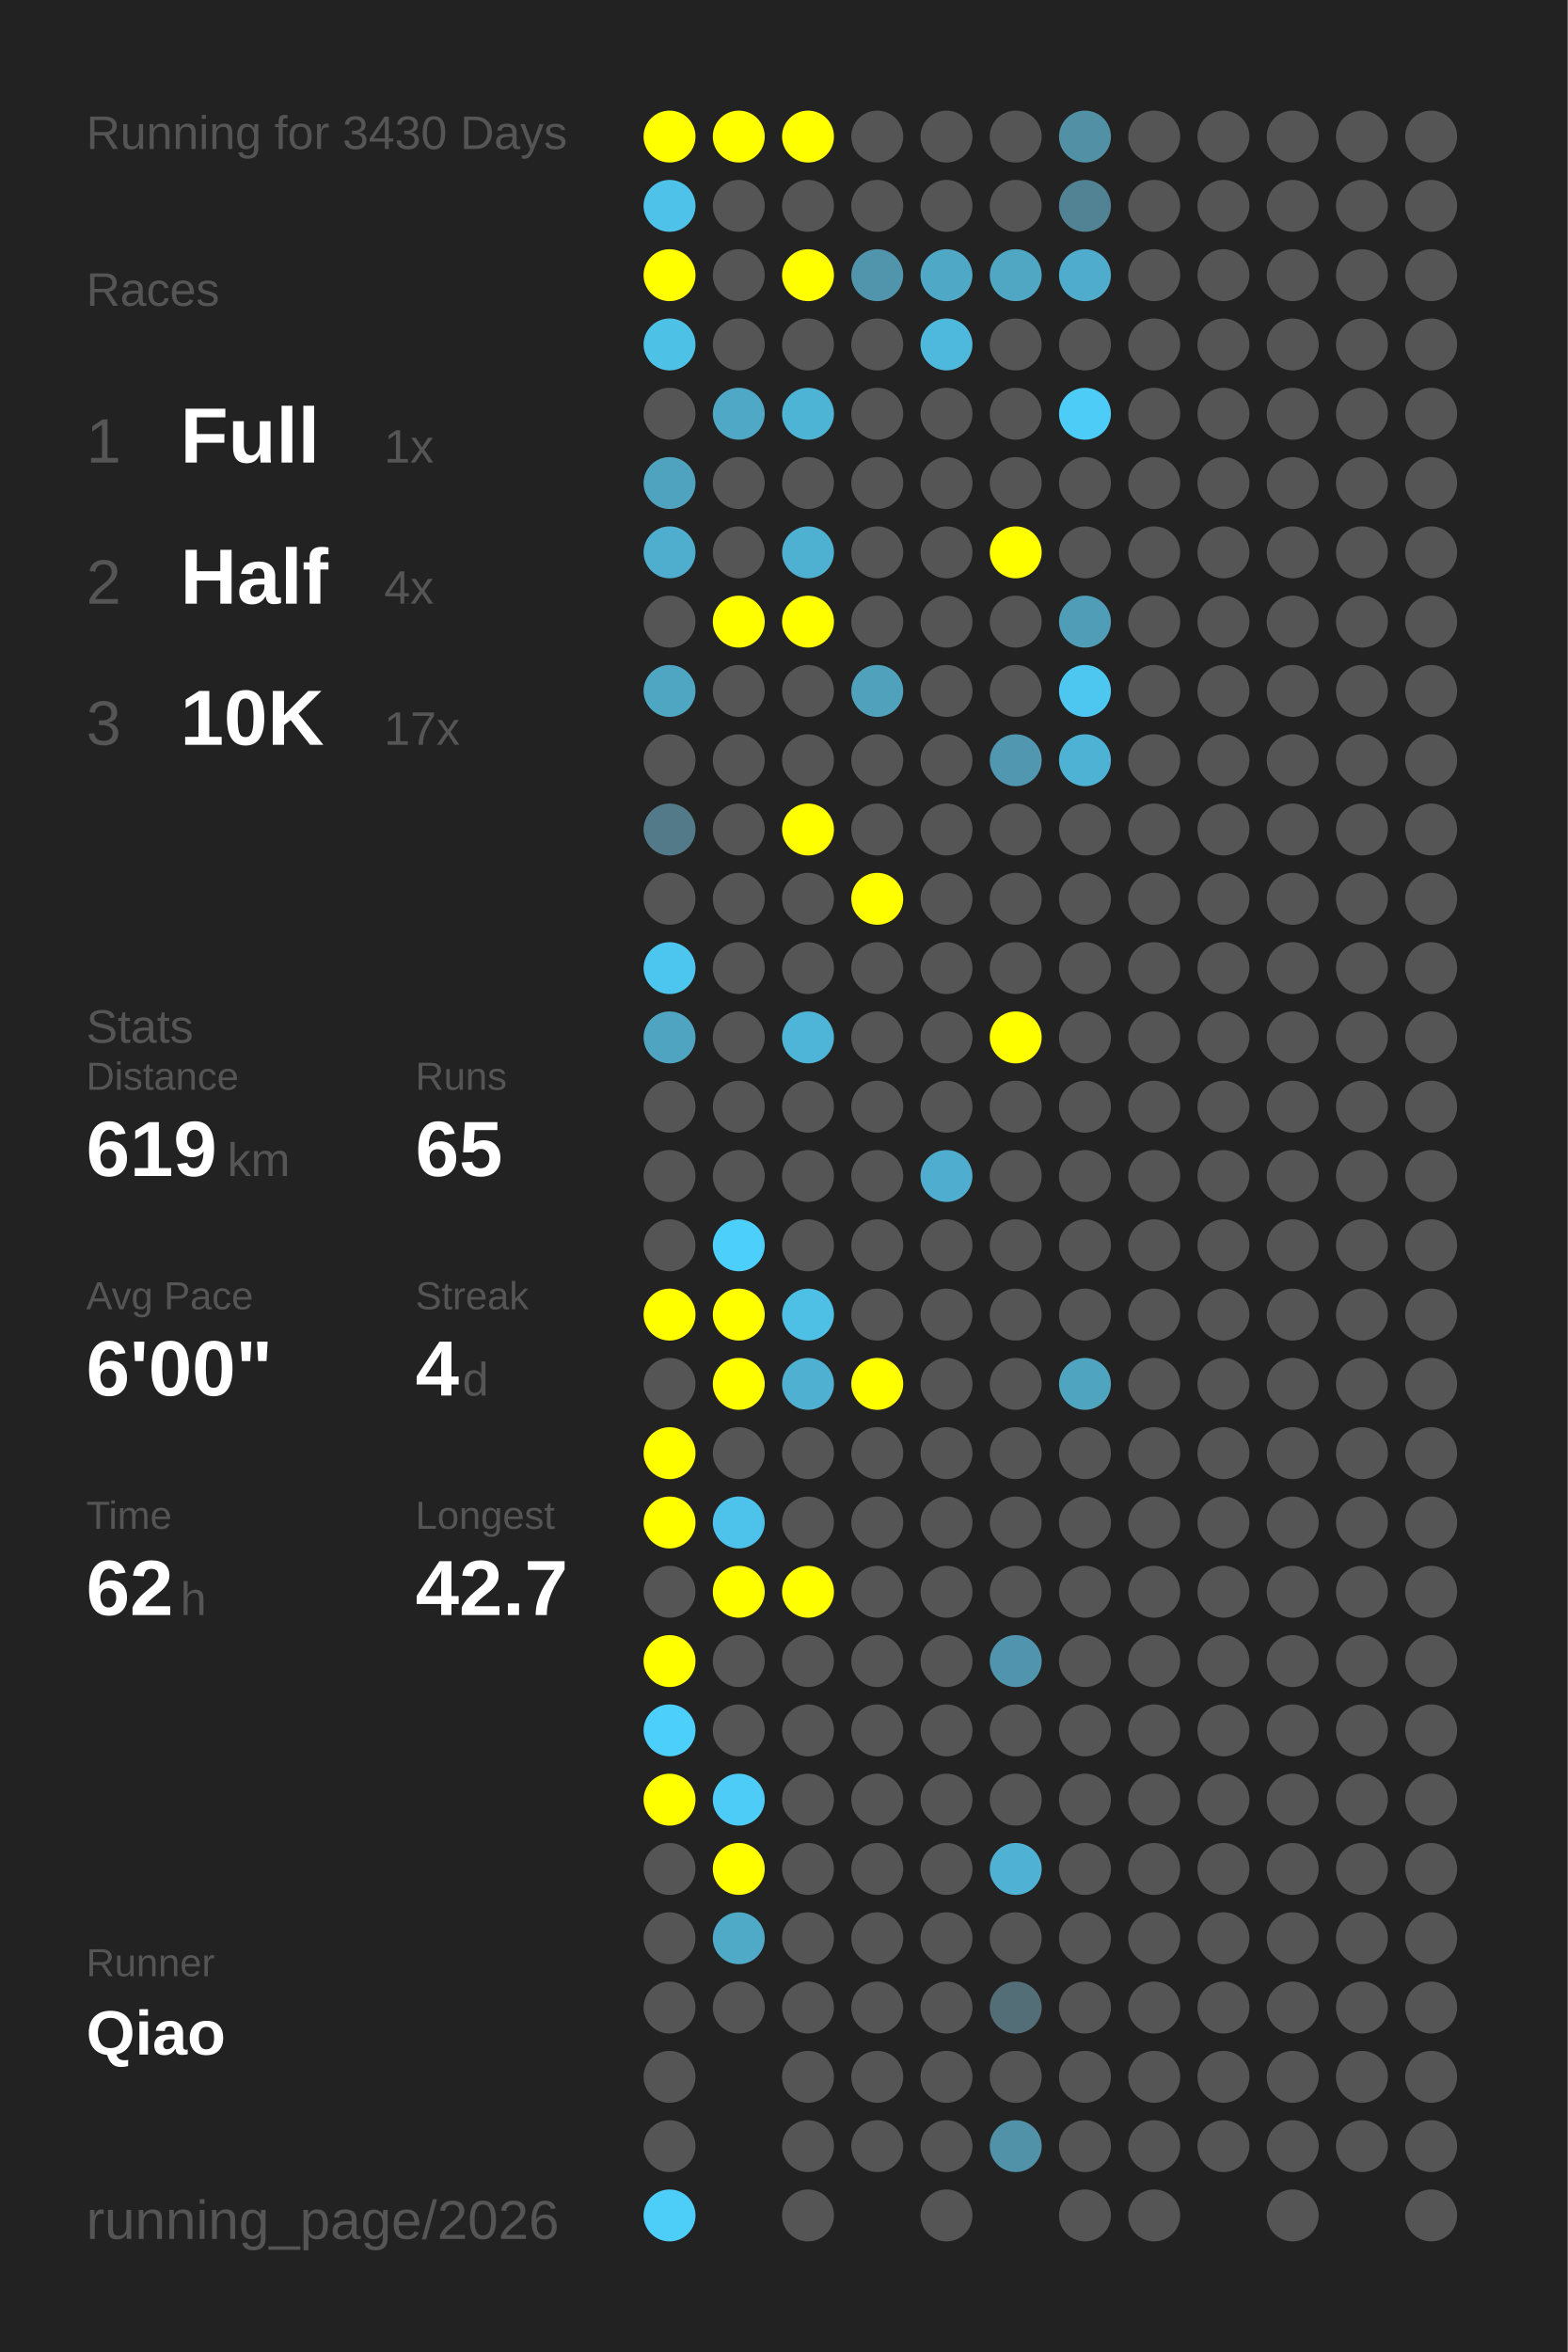
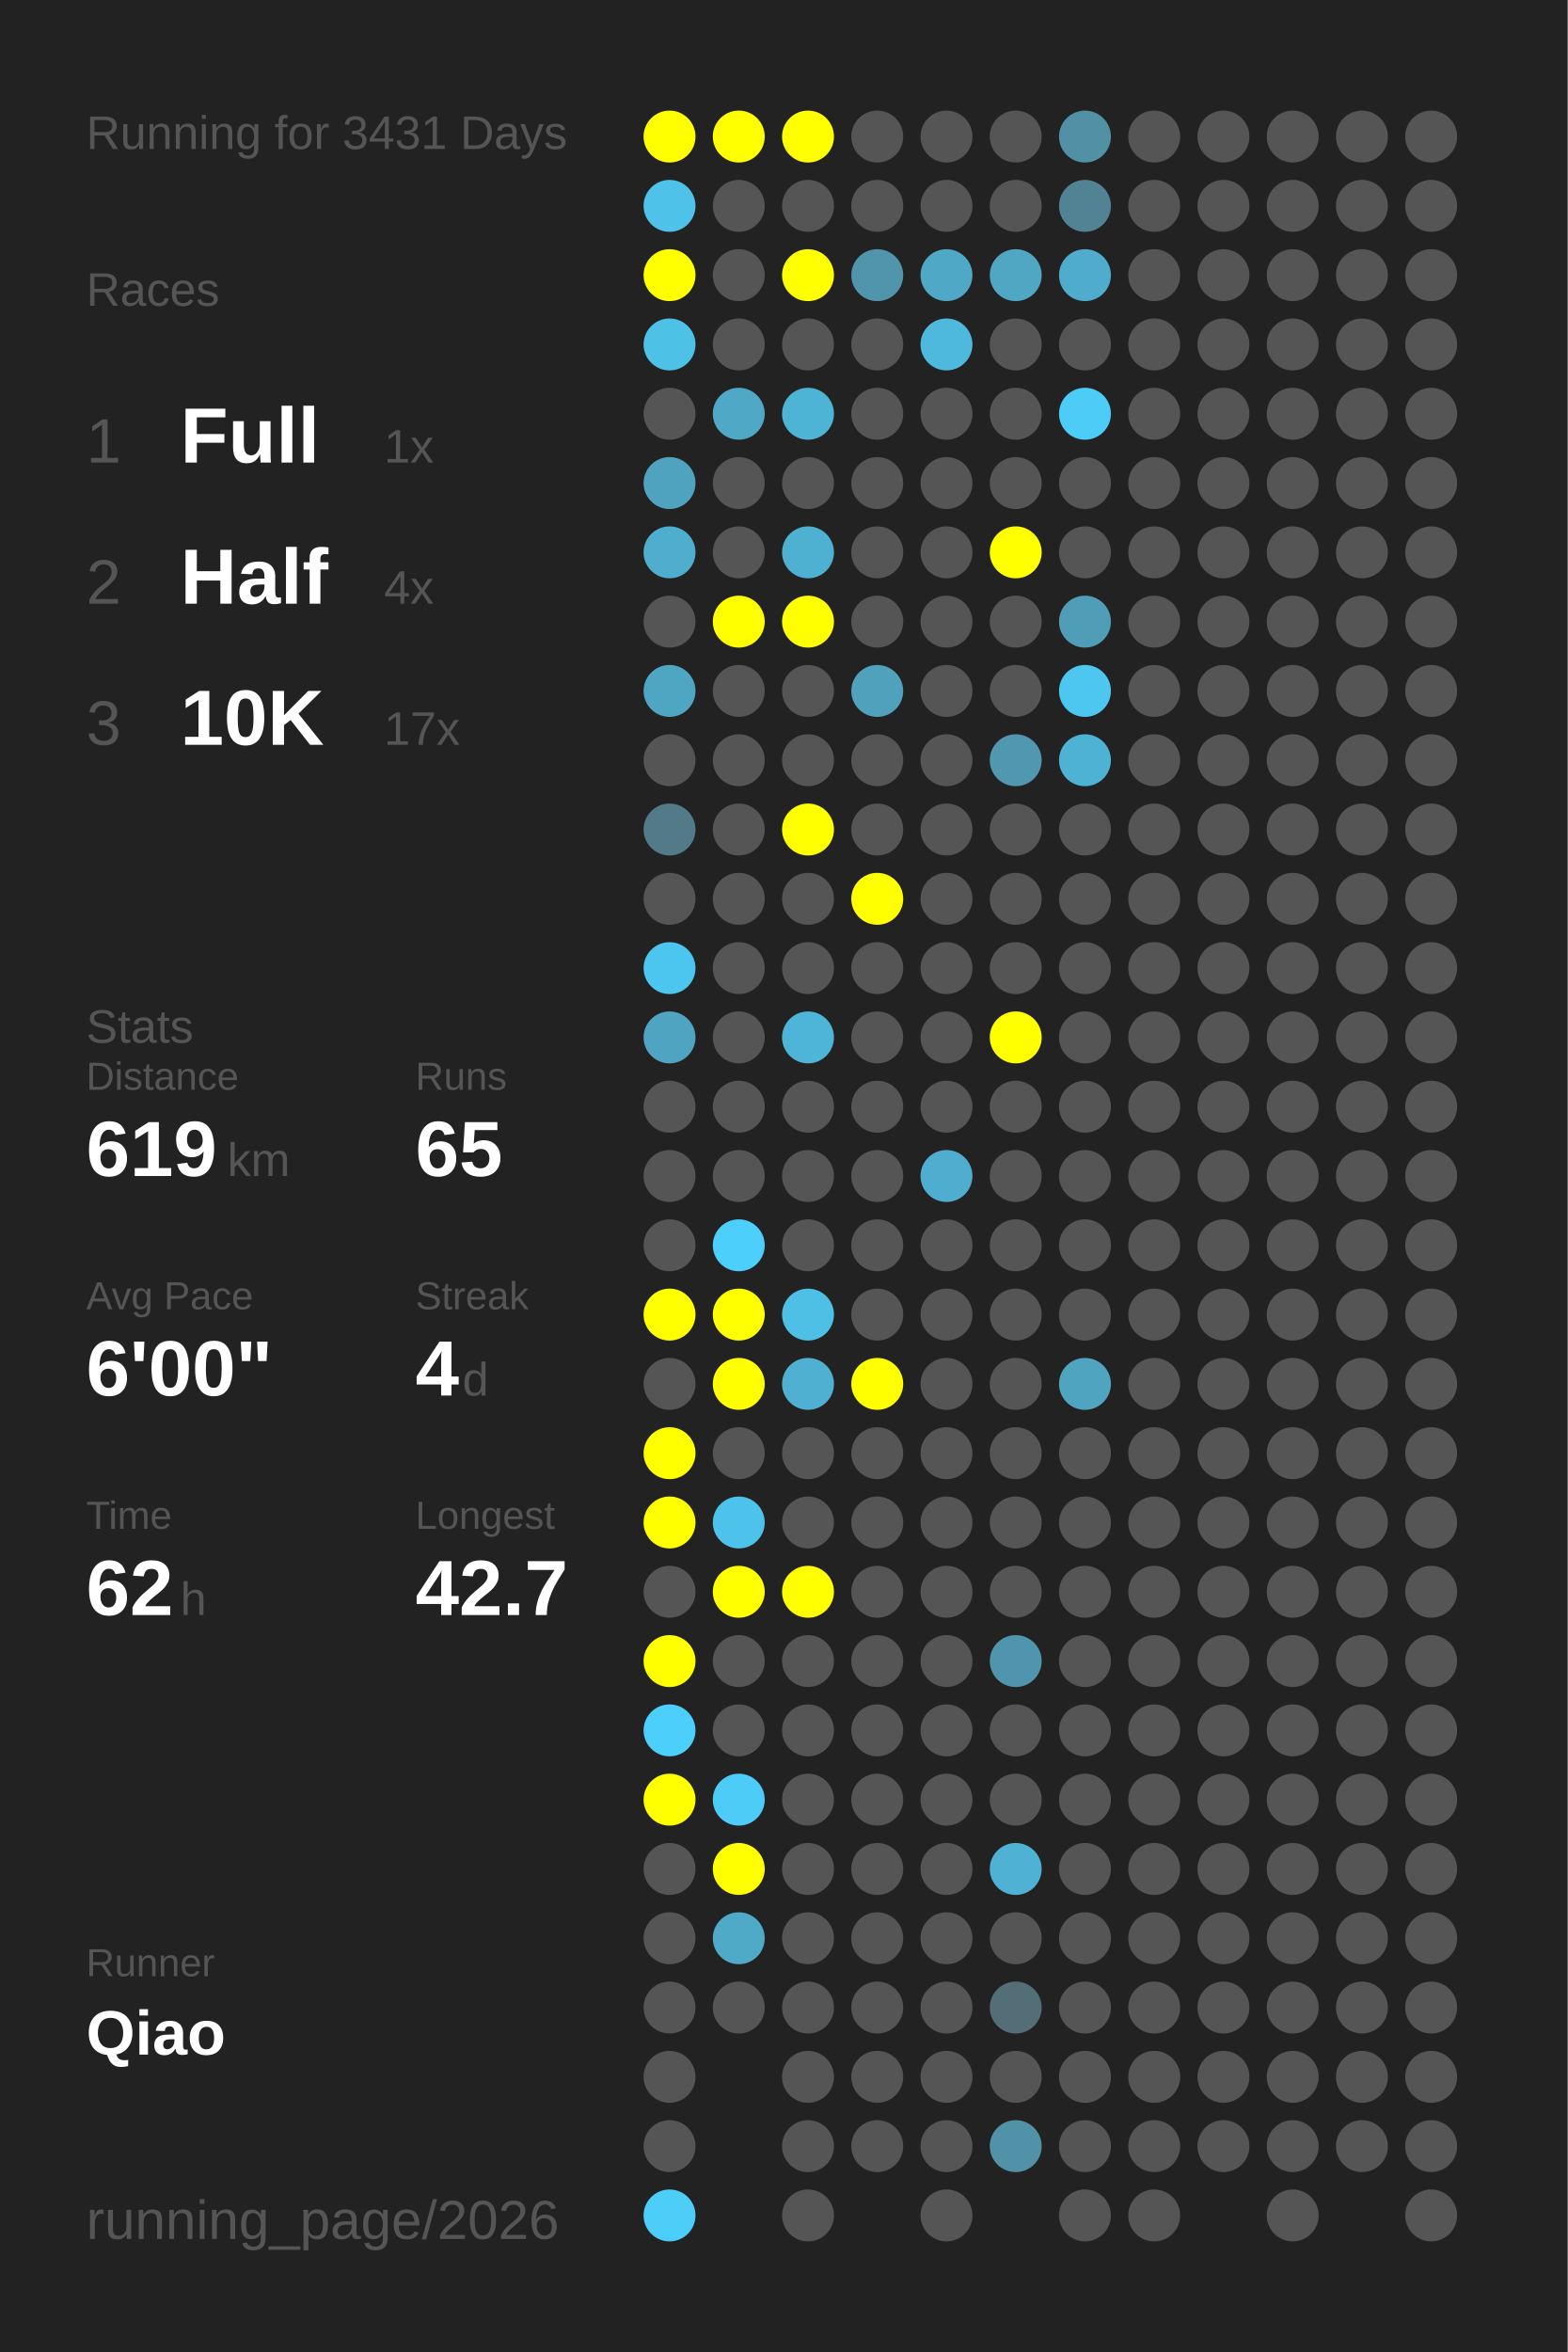
<svg xmlns="http://www.w3.org/2000/svg" baseProfile="full" height="300mm" version="1.1" viewBox="0,0,200,300" width="200mm">
  <defs />
  <rect fill="#222222" height="300" width="200" x="0" y="0" />
-   <text fill="#555555" style="font-size:6px; font-family:Arial;" x="11" y="19">Running for 3430 Days</text>
+   <text fill="#555555" style="font-size:6px; font-family:Arial;" x="11" y="19">Running for 3431 Days</text>
  <text fill="#555555" style="font-size:6px; font-family:Arial;" x="11" y="39">Races</text>
  <text fill="#555555" style="font-size:8px; font-family:Arial;" x="11" y="59">1</text>
  <text fill="#FFFFFF" style="font-size:10px; font-family:Arial; font-weight:bold;" x="23" y="59">Full</text>
  <text fill="#555555" style="font-size:6px; font-family:Arial;" x="49" y="59">1x</text>
  <text fill="#555555" style="font-size:8px; font-family:Arial;" x="11" y="77">2</text>
  <text fill="#FFFFFF" style="font-size:10px; font-family:Arial; font-weight:bold;" x="23" y="77">Half</text>
  <text fill="#555555" style="font-size:6px; font-family:Arial;" x="49" y="77">4x</text>
  <text fill="#555555" style="font-size:8px; font-family:Arial;" x="11" y="95">3</text>
  <text fill="#FFFFFF" style="font-size:10px; font-family:Arial; font-weight:bold;" x="23" y="95">10K</text>
  <text fill="#555555" style="font-size:6px; font-family:Arial;" x="49" y="95">17x</text>
  <text fill="#555555" style="font-size:6px; font-family:Arial;" x="11" y="133">Stats</text>
  <text fill="#555555" style="font-size:5px; font-family:Arial;" x="11" y="139">Distance</text>
  <text fill="#FFFFFF" style="font-size:10px; font-family:Arial; font-weight:bold;" x="11" y="150">619</text>
  <text fill="#555555" style="font-size:6px; font-family:Arial;" x="29" y="150">km</text>
  <text fill="#555555" style="font-size:5px; font-family:Arial;" x="53" y="139">Runs</text>
  <text fill="#FFFFFF" style="font-size:10px; font-family:Arial; font-weight:bold;" x="53" y="150">65</text>
  <text fill="#555555" style="font-size:5px; font-family:Arial;" x="11" y="167">Avg Pace</text>
  <text fill="#FFFFFF" style="font-size:10px; font-family:Arial; font-weight:bold;" x="11" y="178">6'00"</text>
  <text fill="#555555" style="font-size:5px; font-family:Arial;" x="53" y="167">Streak</text>
  <text fill="#FFFFFF" style="font-size:10px; font-family:Arial; font-weight:bold;" x="53" y="178">4</text>
  <text fill="#555555" style="font-size:6px; font-family:Arial;" x="59" y="178">d</text>
  <text fill="#555555" style="font-size:5px; font-family:Arial;" x="11" y="195">Time</text>
  <text fill="#FFFFFF" style="font-size:10px; font-family:Arial; font-weight:bold;" x="11" y="206">62</text>
  <text fill="#555555" style="font-size:6px; font-family:Arial;" x="23" y="206">h</text>
  <text fill="#555555" style="font-size:5px; font-family:Arial;" x="53" y="195">Longest</text>
  <text fill="#FFFFFF" style="font-size:10px; font-family:Arial; font-weight:bold;" x="53" y="206">42.7</text>
  <text fill="#555555" style="font-size:5px; font-family:Arial;" x="11" y="252.065">Runner</text>
  <text fill="#FFFFFF" style="font-size:8px; font-family:Arial; font-weight:bold;" x="11" y="262.065">Qiao</text>
  <text fill="#555555" style="font-size:7px; font-family:Arial;" x="11" y="285.581">running_page/2026</text>
  <circle cx="85.417" cy="17.419" fill="#FFFF00" r="3.312" />
  <circle cx="85.417" cy="26.258" fill="#4ec2e9" r="3.312" />
  <circle cx="85.417" cy="35.097" fill="#FFFF00" r="3.312" />
  <circle cx="85.417" cy="43.935" fill="#4ec1e7" r="3.312" />
  <circle cx="85.417" cy="52.774" fill="#555555" r="3.312" />
  <circle cx="85.417" cy="61.613" fill="#4fa3bf" r="3.312" />
  <circle cx="85.417" cy="70.452" fill="#4faece" r="3.312" />
  <circle cx="85.417" cy="79.29" fill="#555555" r="3.312" />
  <circle cx="85.417" cy="88.129" fill="#4fa6c3" r="3.312" />
  <circle cx="85.417" cy="96.968" fill="#555555" r="3.312" />
  <circle cx="85.417" cy="105.806" fill="#527a88" r="3.312" />
  <circle cx="85.417" cy="114.645" fill="#555555" r="3.312" />
  <circle cx="85.417" cy="123.484" fill="#4dc6ef" r="3.312" />
  <circle cx="85.417" cy="132.323" fill="#4fa5c1" r="3.312" />
  <circle cx="85.417" cy="141.161" fill="#555555" r="3.312" />
  <circle cx="85.417" cy="150" fill="#555555" r="3.312" />
  <circle cx="85.417" cy="158.839" fill="#555555" r="3.312" />
  <circle cx="85.417" cy="167.677" fill="#FFFF00" r="3.312" />
  <circle cx="85.417" cy="176.516" fill="#555555" r="3.312" />
  <circle cx="85.417" cy="185.355" fill="#FFFF00" r="3.312" />
  <circle cx="85.417" cy="194.194" fill="#FFFF00" r="3.312" />
  <circle cx="85.417" cy="203.032" fill="#555555" r="3.312" />
  <circle cx="85.417" cy="211.871" fill="#FFFF00" r="3.312" />
  <circle cx="85.417" cy="220.71" fill="#4dcffb" r="3.312" />
  <circle cx="85.417" cy="229.548" fill="#FFFF00" r="3.312" />
  <circle cx="85.417" cy="238.387" fill="#555555" r="3.312" />
  <circle cx="85.417" cy="247.226" fill="#555555" r="3.312" />
  <circle cx="85.417" cy="256.065" fill="#555555" r="3.312" />
  <circle cx="85.417" cy="264.903" fill="#555555" r="3.312" />
  <circle cx="85.417" cy="273.742" fill="#555555" r="3.312" />
  <circle cx="85.417" cy="282.581" fill="#4dcef9" r="3.312" />
  <circle cx="94.25" cy="17.419" fill="#FFFF00" r="3.312" />
  <circle cx="94.25" cy="26.258" fill="#555555" r="3.312" />
  <circle cx="94.25" cy="35.097" fill="#555555" r="3.312" />
  <circle cx="94.25" cy="43.935" fill="#555555" r="3.312" />
  <circle cx="94.25" cy="52.774" fill="#4fa8c6" r="3.312" />
  <circle cx="94.25" cy="61.613" fill="#555555" r="3.312" />
  <circle cx="94.25" cy="70.452" fill="#555555" r="3.312" />
  <circle cx="94.25" cy="79.29" fill="#FFFF00" r="3.312" />
  <circle cx="94.25" cy="88.129" fill="#555555" r="3.312" />
  <circle cx="94.25" cy="96.968" fill="#555555" r="3.312" />
  <circle cx="94.25" cy="105.806" fill="#555555" r="3.312" />
  <circle cx="94.25" cy="114.645" fill="#555555" r="3.312" />
  <circle cx="94.25" cy="123.484" fill="#555555" r="3.312" />
  <circle cx="94.25" cy="132.323" fill="#555555" r="3.312" />
  <circle cx="94.25" cy="141.161" fill="#555555" r="3.312" />
  <circle cx="94.25" cy="150" fill="#555555" r="3.312" />
  <circle cx="94.25" cy="158.839" fill="#4dcffb" r="3.312" />
  <circle cx="94.25" cy="167.677" fill="#FFFF00" r="3.312" />
  <circle cx="94.25" cy="176.516" fill="#FFFF00" r="3.312" />
  <circle cx="94.25" cy="185.355" fill="#555555" r="3.312" />
  <circle cx="94.25" cy="194.194" fill="#4dc2ea" r="3.312" />
  <circle cx="94.25" cy="203.032" fill="#FFFF00" r="3.312" />
  <circle cx="94.25" cy="211.871" fill="#555555" r="3.312" />
  <circle cx="94.25" cy="220.71" fill="#555555" r="3.312" />
  <circle cx="94.25" cy="229.548" fill="#4dccf7" r="3.312" />
  <circle cx="94.25" cy="238.387" fill="#FFFF00" r="3.312" />
  <circle cx="94.25" cy="247.226" fill="#4faac8" r="3.312" />
  <circle cx="94.25" cy="256.065" fill="#555555" r="3.312" />
  <circle cx="103.083" cy="17.419" fill="#FFFF00" r="3.312" />
  <circle cx="103.083" cy="26.258" fill="#555555" r="3.312" />
  <circle cx="103.083" cy="35.097" fill="#FFFF00" r="3.312" />
  <circle cx="103.083" cy="43.935" fill="#555555" r="3.312" />
  <circle cx="103.083" cy="52.774" fill="#4eb4d6" r="3.312" />
  <circle cx="103.083" cy="61.613" fill="#555555" r="3.312" />
  <circle cx="103.083" cy="70.452" fill="#4fb1d2" r="3.312" />
  <circle cx="103.083" cy="79.29" fill="#FFFF00" r="3.312" />
  <circle cx="103.083" cy="88.129" fill="#555555" r="3.312" />
  <circle cx="103.083" cy="96.968" fill="#555555" r="3.312" />
  <circle cx="103.083" cy="105.806" fill="#FFFF00" r="3.312" />
  <circle cx="103.083" cy="114.645" fill="#555555" r="3.312" />
  <circle cx="103.083" cy="123.484" fill="#555555" r="3.312" />
  <circle cx="103.083" cy="132.323" fill="#4eb5d8" r="3.312" />
  <circle cx="103.083" cy="141.161" fill="#555555" r="3.312" />
  <circle cx="103.083" cy="150" fill="#555555" r="3.312" />
  <circle cx="103.083" cy="158.839" fill="#555555" r="3.312" />
  <circle cx="103.083" cy="167.677" fill="#4ebfe5" r="3.312" />
  <circle cx="103.083" cy="176.516" fill="#4fb0d1" r="3.312" />
  <circle cx="103.083" cy="185.355" fill="#555555" r="3.312" />
  <circle cx="103.083" cy="194.194" fill="#555555" r="3.312" />
  <circle cx="103.083" cy="203.032" fill="#FFFF00" r="3.312" />
  <circle cx="103.083" cy="211.871" fill="#555555" r="3.312" />
  <circle cx="103.083" cy="220.71" fill="#555555" r="3.312" />
  <circle cx="103.083" cy="229.548" fill="#555555" r="3.312" />
  <circle cx="103.083" cy="238.387" fill="#555555" r="3.312" />
  <circle cx="103.083" cy="247.226" fill="#555555" r="3.312" />
  <circle cx="103.083" cy="256.065" fill="#555555" r="3.312" />
  <circle cx="103.083" cy="264.903" fill="#555555" r="3.312" />
  <circle cx="103.083" cy="273.742" fill="#555555" r="3.312" />
  <circle cx="103.083" cy="282.581" fill="#555555" r="3.312" />
  <circle cx="111.917" cy="17.419" fill="#555555" r="3.312" />
  <circle cx="111.917" cy="26.258" fill="#555555" r="3.312" />
  <circle cx="111.917" cy="35.097" fill="#5095ac" r="3.312" />
  <circle cx="111.917" cy="43.935" fill="#555555" r="3.312" />
  <circle cx="111.917" cy="52.774" fill="#555555" r="3.312" />
  <circle cx="111.917" cy="61.613" fill="#555555" r="3.312" />
  <circle cx="111.917" cy="70.452" fill="#555555" r="3.312" />
  <circle cx="111.917" cy="79.29" fill="#555555" r="3.312" />
  <circle cx="111.917" cy="88.129" fill="#50a1bc" r="3.312" />
  <circle cx="111.917" cy="96.968" fill="#555555" r="3.312" />
  <circle cx="111.917" cy="105.806" fill="#555555" r="3.312" />
  <circle cx="111.917" cy="114.645" fill="#FFFF00" r="3.312" />
  <circle cx="111.917" cy="123.484" fill="#555555" r="3.312" />
  <circle cx="111.917" cy="132.323" fill="#555555" r="3.312" />
  <circle cx="111.917" cy="141.161" fill="#555555" r="3.312" />
  <circle cx="111.917" cy="150" fill="#555555" r="3.312" />
  <circle cx="111.917" cy="158.839" fill="#555555" r="3.312" />
  <circle cx="111.917" cy="167.677" fill="#555555" r="3.312" />
  <circle cx="111.917" cy="176.516" fill="#FFFF00" r="3.312" />
  <circle cx="111.917" cy="185.355" fill="#555555" r="3.312" />
  <circle cx="111.917" cy="194.194" fill="#555555" r="3.312" />
  <circle cx="111.917" cy="203.032" fill="#555555" r="3.312" />
  <circle cx="111.917" cy="211.871" fill="#555555" r="3.312" />
  <circle cx="111.917" cy="220.71" fill="#555555" r="3.312" />
  <circle cx="111.917" cy="229.548" fill="#555555" r="3.312" />
  <circle cx="111.917" cy="238.387" fill="#555555" r="3.312" />
  <circle cx="111.917" cy="247.226" fill="#555555" r="3.312" />
  <circle cx="111.917" cy="256.065" fill="#555555" r="3.312" />
  <circle cx="111.917" cy="264.903" fill="#555555" r="3.312" />
  <circle cx="111.917" cy="273.742" fill="#555555" r="3.312" />
  <circle cx="120.75" cy="17.419" fill="#555555" r="3.312" />
  <circle cx="120.75" cy="26.258" fill="#555555" r="3.312" />
  <circle cx="120.75" cy="35.097" fill="#4fa8c6" r="3.312" />
  <circle cx="120.75" cy="43.935" fill="#4eb9dd" r="3.312" />
  <circle cx="120.75" cy="52.774" fill="#555555" r="3.312" />
  <circle cx="120.75" cy="61.613" fill="#555555" r="3.312" />
  <circle cx="120.75" cy="70.452" fill="#555555" r="3.312" />
  <circle cx="120.75" cy="79.29" fill="#555555" r="3.312" />
  <circle cx="120.75" cy="88.129" fill="#555555" r="3.312" />
  <circle cx="120.75" cy="96.968" fill="#555555" r="3.312" />
  <circle cx="120.75" cy="105.806" fill="#555555" r="3.312" />
  <circle cx="120.75" cy="114.645" fill="#555555" r="3.312" />
  <circle cx="120.75" cy="123.484" fill="#555555" r="3.312" />
  <circle cx="120.75" cy="132.323" fill="#555555" r="3.312" />
  <circle cx="120.75" cy="141.161" fill="#555555" r="3.312" />
  <circle cx="120.75" cy="150" fill="#4faecf" r="3.312" />
  <circle cx="120.75" cy="158.839" fill="#555555" r="3.312" />
  <circle cx="120.75" cy="167.677" fill="#555555" r="3.312" />
  <circle cx="120.75" cy="176.516" fill="#555555" r="3.312" />
  <circle cx="120.75" cy="185.355" fill="#555555" r="3.312" />
  <circle cx="120.75" cy="194.194" fill="#555555" r="3.312" />
  <circle cx="120.75" cy="203.032" fill="#555555" r="3.312" />
  <circle cx="120.75" cy="211.871" fill="#555555" r="3.312" />
  <circle cx="120.75" cy="220.71" fill="#555555" r="3.312" />
  <circle cx="120.75" cy="229.548" fill="#555555" r="3.312" />
  <circle cx="120.75" cy="238.387" fill="#555555" r="3.312" />
  <circle cx="120.75" cy="247.226" fill="#555555" r="3.312" />
  <circle cx="120.75" cy="256.065" fill="#555555" r="3.312" />
  <circle cx="120.75" cy="264.903" fill="#555555" r="3.312" />
  <circle cx="120.75" cy="273.742" fill="#555555" r="3.312" />
  <circle cx="120.75" cy="282.581" fill="#555555" r="3.312" />
  <circle cx="129.583" cy="17.419" fill="#555555" r="3.312" />
  <circle cx="129.583" cy="26.258" fill="#555555" r="3.312" />
  <circle cx="129.583" cy="35.097" fill="#4fa7c4" r="3.312" />
  <circle cx="129.583" cy="43.935" fill="#555555" r="3.312" />
  <circle cx="129.583" cy="52.774" fill="#555555" r="3.312" />
  <circle cx="129.583" cy="61.613" fill="#555555" r="3.312" />
  <circle cx="129.583" cy="70.452" fill="#FFFF00" r="3.312" />
  <circle cx="129.583" cy="79.29" fill="#555555" r="3.312" />
  <circle cx="129.583" cy="88.129" fill="#555555" r="3.312" />
  <circle cx="129.583" cy="96.968" fill="#5097af" r="3.312" />
  <circle cx="129.583" cy="105.806" fill="#555555" r="3.312" />
  <circle cx="129.583" cy="114.645" fill="#555555" r="3.312" />
  <circle cx="129.583" cy="123.484" fill="#555555" r="3.312" />
  <circle cx="129.583" cy="132.323" fill="#FFFF00" r="3.312" />
  <circle cx="129.583" cy="141.161" fill="#555555" r="3.312" />
  <circle cx="129.583" cy="150" fill="#555555" r="3.312" />
  <circle cx="129.583" cy="158.839" fill="#555555" r="3.312" />
  <circle cx="129.583" cy="167.677" fill="#555555" r="3.312" />
  <circle cx="129.583" cy="176.516" fill="#555555" r="3.312" />
  <circle cx="129.583" cy="185.355" fill="#555555" r="3.312" />
  <circle cx="129.583" cy="194.194" fill="#555555" r="3.312" />
  <circle cx="129.583" cy="203.032" fill="#555555" r="3.312" />
  <circle cx="129.583" cy="211.871" fill="#5095ad" r="3.312" />
  <circle cx="129.583" cy="220.71" fill="#555555" r="3.312" />
  <circle cx="129.583" cy="229.548" fill="#555555" r="3.312" />
  <circle cx="129.583" cy="238.387" fill="#4fb1d3" r="3.312" />
  <circle cx="129.583" cy="247.226" fill="#555555" r="3.312" />
  <circle cx="129.583" cy="256.065" fill="#536e77" r="3.312" />
  <circle cx="129.583" cy="264.903" fill="#555555" r="3.312" />
  <circle cx="129.583" cy="273.742" fill="#5192a8" r="3.312" />
  <circle cx="138.417" cy="17.419" fill="#5190a5" r="3.312" />
  <circle cx="138.417" cy="26.258" fill="#528394" r="3.312" />
  <circle cx="138.417" cy="35.097" fill="#4faccc" r="3.312" />
  <circle cx="138.417" cy="43.935" fill="#555555" r="3.312" />
  <circle cx="138.417" cy="52.774" fill="#4dccf7" r="3.312" />
  <circle cx="138.417" cy="61.613" fill="#555555" r="3.312" />
  <circle cx="138.417" cy="70.452" fill="#555555" r="3.312" />
  <circle cx="138.417" cy="79.29" fill="#509db7" r="3.312" />
  <circle cx="138.417" cy="88.129" fill="#4dc7f0" r="3.312" />
  <circle cx="138.417" cy="96.968" fill="#4eb2d4" r="3.312" />
  <circle cx="138.417" cy="105.806" fill="#555555" r="3.312" />
  <circle cx="138.417" cy="114.645" fill="#555555" r="3.312" />
  <circle cx="138.417" cy="123.484" fill="#555555" r="3.312" />
  <circle cx="138.417" cy="132.323" fill="#555555" r="3.312" />
  <circle cx="138.417" cy="141.161" fill="#555555" r="3.312" />
  <circle cx="138.417" cy="150" fill="#555555" r="3.312" />
  <circle cx="138.417" cy="158.839" fill="#555555" r="3.312" />
  <circle cx="138.417" cy="167.677" fill="#555555" r="3.312" />
  <circle cx="138.417" cy="176.516" fill="#4fa4c0" r="3.312" />
  <circle cx="138.417" cy="185.355" fill="#555555" r="3.312" />
  <circle cx="138.417" cy="194.194" fill="#555555" r="3.312" />
  <circle cx="138.417" cy="203.032" fill="#555555" r="3.312" />
  <circle cx="138.417" cy="211.871" fill="#555555" r="3.312" />
  <circle cx="138.417" cy="220.71" fill="#555555" r="3.312" />
  <circle cx="138.417" cy="229.548" fill="#555555" r="3.312" />
  <circle cx="138.417" cy="238.387" fill="#555555" r="3.312" />
  <circle cx="138.417" cy="247.226" fill="#555555" r="3.312" />
  <circle cx="138.417" cy="256.065" fill="#555555" r="3.312" />
  <circle cx="138.417" cy="264.903" fill="#555555" r="3.312" />
  <circle cx="138.417" cy="273.742" fill="#555555" r="3.312" />
  <circle cx="138.417" cy="282.581" fill="#555555" r="3.312" />
  <circle cx="147.25" cy="17.419" fill="#555555" r="3.312" />
  <circle cx="147.25" cy="26.258" fill="#555555" r="3.312" />
  <circle cx="147.25" cy="35.097" fill="#555555" r="3.312" />
  <circle cx="147.25" cy="43.935" fill="#555555" r="3.312" />
  <circle cx="147.25" cy="52.774" fill="#555555" r="3.312" />
  <circle cx="147.25" cy="61.613" fill="#555555" r="3.312" />
  <circle cx="147.25" cy="70.452" fill="#555555" r="3.312" />
  <circle cx="147.25" cy="79.29" fill="#555555" r="3.312" />
  <circle cx="147.25" cy="88.129" fill="#555555" r="3.312" />
  <circle cx="147.25" cy="96.968" fill="#555555" r="3.312" />
  <circle cx="147.25" cy="105.806" fill="#555555" r="3.312" />
  <circle cx="147.25" cy="114.645" fill="#555555" r="3.312" />
  <circle cx="147.25" cy="123.484" fill="#555555" r="3.312" />
  <circle cx="147.25" cy="132.323" fill="#555555" r="3.312" />
  <circle cx="147.25" cy="141.161" fill="#555555" r="3.312" />
  <circle cx="147.25" cy="150" fill="#555555" r="3.312" />
  <circle cx="147.25" cy="158.839" fill="#555555" r="3.312" />
  <circle cx="147.25" cy="167.677" fill="#555555" r="3.312" />
  <circle cx="147.25" cy="176.516" fill="#555555" r="3.312" />
  <circle cx="147.25" cy="185.355" fill="#555555" r="3.312" />
  <circle cx="147.25" cy="194.194" fill="#555555" r="3.312" />
  <circle cx="147.25" cy="203.032" fill="#555555" r="3.312" />
  <circle cx="147.25" cy="211.871" fill="#555555" r="3.312" />
  <circle cx="147.25" cy="220.71" fill="#555555" r="3.312" />
  <circle cx="147.25" cy="229.548" fill="#555555" r="3.312" />
  <circle cx="147.25" cy="238.387" fill="#555555" r="3.312" />
  <circle cx="147.25" cy="247.226" fill="#555555" r="3.312" />
  <circle cx="147.25" cy="256.065" fill="#555555" r="3.312" />
  <circle cx="147.25" cy="264.903" fill="#555555" r="3.312" />
  <circle cx="147.25" cy="273.742" fill="#555555" r="3.312" />
  <circle cx="147.25" cy="282.581" fill="#555555" r="3.312" />
  <circle cx="156.083" cy="17.419" fill="#555555" r="3.312" />
  <circle cx="156.083" cy="26.258" fill="#555555" r="3.312" />
  <circle cx="156.083" cy="35.097" fill="#555555" r="3.312" />
  <circle cx="156.083" cy="43.935" fill="#555555" r="3.312" />
  <circle cx="156.083" cy="52.774" fill="#555555" r="3.312" />
  <circle cx="156.083" cy="61.613" fill="#555555" r="3.312" />
  <circle cx="156.083" cy="70.452" fill="#555555" r="3.312" />
  <circle cx="156.083" cy="79.29" fill="#555555" r="3.312" />
  <circle cx="156.083" cy="88.129" fill="#555555" r="3.312" />
  <circle cx="156.083" cy="96.968" fill="#555555" r="3.312" />
  <circle cx="156.083" cy="105.806" fill="#555555" r="3.312" />
  <circle cx="156.083" cy="114.645" fill="#555555" r="3.312" />
  <circle cx="156.083" cy="123.484" fill="#555555" r="3.312" />
  <circle cx="156.083" cy="132.323" fill="#555555" r="3.312" />
  <circle cx="156.083" cy="141.161" fill="#555555" r="3.312" />
  <circle cx="156.083" cy="150" fill="#555555" r="3.312" />
  <circle cx="156.083" cy="158.839" fill="#555555" r="3.312" />
  <circle cx="156.083" cy="167.677" fill="#555555" r="3.312" />
  <circle cx="156.083" cy="176.516" fill="#555555" r="3.312" />
  <circle cx="156.083" cy="185.355" fill="#555555" r="3.312" />
  <circle cx="156.083" cy="194.194" fill="#555555" r="3.312" />
  <circle cx="156.083" cy="203.032" fill="#555555" r="3.312" />
  <circle cx="156.083" cy="211.871" fill="#555555" r="3.312" />
  <circle cx="156.083" cy="220.71" fill="#555555" r="3.312" />
  <circle cx="156.083" cy="229.548" fill="#555555" r="3.312" />
  <circle cx="156.083" cy="238.387" fill="#555555" r="3.312" />
  <circle cx="156.083" cy="247.226" fill="#555555" r="3.312" />
  <circle cx="156.083" cy="256.065" fill="#555555" r="3.312" />
  <circle cx="156.083" cy="264.903" fill="#555555" r="3.312" />
  <circle cx="156.083" cy="273.742" fill="#555555" r="3.312" />
  <circle cx="164.917" cy="17.419" fill="#555555" r="3.312" />
  <circle cx="164.917" cy="26.258" fill="#555555" r="3.312" />
  <circle cx="164.917" cy="35.097" fill="#555555" r="3.312" />
  <circle cx="164.917" cy="43.935" fill="#555555" r="3.312" />
  <circle cx="164.917" cy="52.774" fill="#555555" r="3.312" />
  <circle cx="164.917" cy="61.613" fill="#555555" r="3.312" />
  <circle cx="164.917" cy="70.452" fill="#555555" r="3.312" />
  <circle cx="164.917" cy="79.29" fill="#555555" r="3.312" />
  <circle cx="164.917" cy="88.129" fill="#555555" r="3.312" />
  <circle cx="164.917" cy="96.968" fill="#555555" r="3.312" />
  <circle cx="164.917" cy="105.806" fill="#555555" r="3.312" />
  <circle cx="164.917" cy="114.645" fill="#555555" r="3.312" />
  <circle cx="164.917" cy="123.484" fill="#555555" r="3.312" />
  <circle cx="164.917" cy="132.323" fill="#555555" r="3.312" />
  <circle cx="164.917" cy="141.161" fill="#555555" r="3.312" />
  <circle cx="164.917" cy="150" fill="#555555" r="3.312" />
  <circle cx="164.917" cy="158.839" fill="#555555" r="3.312" />
  <circle cx="164.917" cy="167.677" fill="#555555" r="3.312" />
  <circle cx="164.917" cy="176.516" fill="#555555" r="3.312" />
  <circle cx="164.917" cy="185.355" fill="#555555" r="3.312" />
  <circle cx="164.917" cy="194.194" fill="#555555" r="3.312" />
  <circle cx="164.917" cy="203.032" fill="#555555" r="3.312" />
  <circle cx="164.917" cy="211.871" fill="#555555" r="3.312" />
  <circle cx="164.917" cy="220.71" fill="#555555" r="3.312" />
  <circle cx="164.917" cy="229.548" fill="#555555" r="3.312" />
  <circle cx="164.917" cy="238.387" fill="#555555" r="3.312" />
  <circle cx="164.917" cy="247.226" fill="#555555" r="3.312" />
  <circle cx="164.917" cy="256.065" fill="#555555" r="3.312" />
  <circle cx="164.917" cy="264.903" fill="#555555" r="3.312" />
  <circle cx="164.917" cy="273.742" fill="#555555" r="3.312" />
  <circle cx="164.917" cy="282.581" fill="#555555" r="3.312" />
  <circle cx="173.75" cy="17.419" fill="#555555" r="3.312" />
  <circle cx="173.75" cy="26.258" fill="#555555" r="3.312" />
  <circle cx="173.75" cy="35.097" fill="#555555" r="3.312" />
  <circle cx="173.75" cy="43.935" fill="#555555" r="3.312" />
  <circle cx="173.75" cy="52.774" fill="#555555" r="3.312" />
  <circle cx="173.75" cy="61.613" fill="#555555" r="3.312" />
  <circle cx="173.75" cy="70.452" fill="#555555" r="3.312" />
  <circle cx="173.75" cy="79.29" fill="#555555" r="3.312" />
  <circle cx="173.75" cy="88.129" fill="#555555" r="3.312" />
  <circle cx="173.75" cy="96.968" fill="#555555" r="3.312" />
  <circle cx="173.75" cy="105.806" fill="#555555" r="3.312" />
  <circle cx="173.75" cy="114.645" fill="#555555" r="3.312" />
  <circle cx="173.75" cy="123.484" fill="#555555" r="3.312" />
  <circle cx="173.75" cy="132.323" fill="#555555" r="3.312" />
  <circle cx="173.75" cy="141.161" fill="#555555" r="3.312" />
  <circle cx="173.75" cy="150" fill="#555555" r="3.312" />
  <circle cx="173.75" cy="158.839" fill="#555555" r="3.312" />
  <circle cx="173.75" cy="167.677" fill="#555555" r="3.312" />
  <circle cx="173.75" cy="176.516" fill="#555555" r="3.312" />
  <circle cx="173.75" cy="185.355" fill="#555555" r="3.312" />
  <circle cx="173.75" cy="194.194" fill="#555555" r="3.312" />
  <circle cx="173.75" cy="203.032" fill="#555555" r="3.312" />
  <circle cx="173.75" cy="211.871" fill="#555555" r="3.312" />
  <circle cx="173.75" cy="220.71" fill="#555555" r="3.312" />
  <circle cx="173.75" cy="229.548" fill="#555555" r="3.312" />
  <circle cx="173.75" cy="238.387" fill="#555555" r="3.312" />
  <circle cx="173.75" cy="247.226" fill="#555555" r="3.312" />
  <circle cx="173.75" cy="256.065" fill="#555555" r="3.312" />
  <circle cx="173.75" cy="264.903" fill="#555555" r="3.312" />
  <circle cx="173.75" cy="273.742" fill="#555555" r="3.312" />
  <circle cx="182.583" cy="17.419" fill="#555555" r="3.312" />
  <circle cx="182.583" cy="26.258" fill="#555555" r="3.312" />
  <circle cx="182.583" cy="35.097" fill="#555555" r="3.312" />
  <circle cx="182.583" cy="43.935" fill="#555555" r="3.312" />
  <circle cx="182.583" cy="52.774" fill="#555555" r="3.312" />
  <circle cx="182.583" cy="61.613" fill="#555555" r="3.312" />
  <circle cx="182.583" cy="70.452" fill="#555555" r="3.312" />
  <circle cx="182.583" cy="79.29" fill="#555555" r="3.312" />
  <circle cx="182.583" cy="88.129" fill="#555555" r="3.312" />
  <circle cx="182.583" cy="96.968" fill="#555555" r="3.312" />
  <circle cx="182.583" cy="105.806" fill="#555555" r="3.312" />
  <circle cx="182.583" cy="114.645" fill="#555555" r="3.312" />
  <circle cx="182.583" cy="123.484" fill="#555555" r="3.312" />
  <circle cx="182.583" cy="132.323" fill="#555555" r="3.312" />
  <circle cx="182.583" cy="141.161" fill="#555555" r="3.312" />
  <circle cx="182.583" cy="150" fill="#555555" r="3.312" />
  <circle cx="182.583" cy="158.839" fill="#555555" r="3.312" />
  <circle cx="182.583" cy="167.677" fill="#555555" r="3.312" />
  <circle cx="182.583" cy="176.516" fill="#555555" r="3.312" />
  <circle cx="182.583" cy="185.355" fill="#555555" r="3.312" />
  <circle cx="182.583" cy="194.194" fill="#555555" r="3.312" />
  <circle cx="182.583" cy="203.032" fill="#555555" r="3.312" />
  <circle cx="182.583" cy="211.871" fill="#555555" r="3.312" />
  <circle cx="182.583" cy="220.71" fill="#555555" r="3.312" />
  <circle cx="182.583" cy="229.548" fill="#555555" r="3.312" />
  <circle cx="182.583" cy="238.387" fill="#555555" r="3.312" />
  <circle cx="182.583" cy="247.226" fill="#555555" r="3.312" />
  <circle cx="182.583" cy="256.065" fill="#555555" r="3.312" />
  <circle cx="182.583" cy="264.903" fill="#555555" r="3.312" />
  <circle cx="182.583" cy="273.742" fill="#555555" r="3.312" />
  <circle cx="182.583" cy="282.581" fill="#555555" r="3.312" />
</svg>
